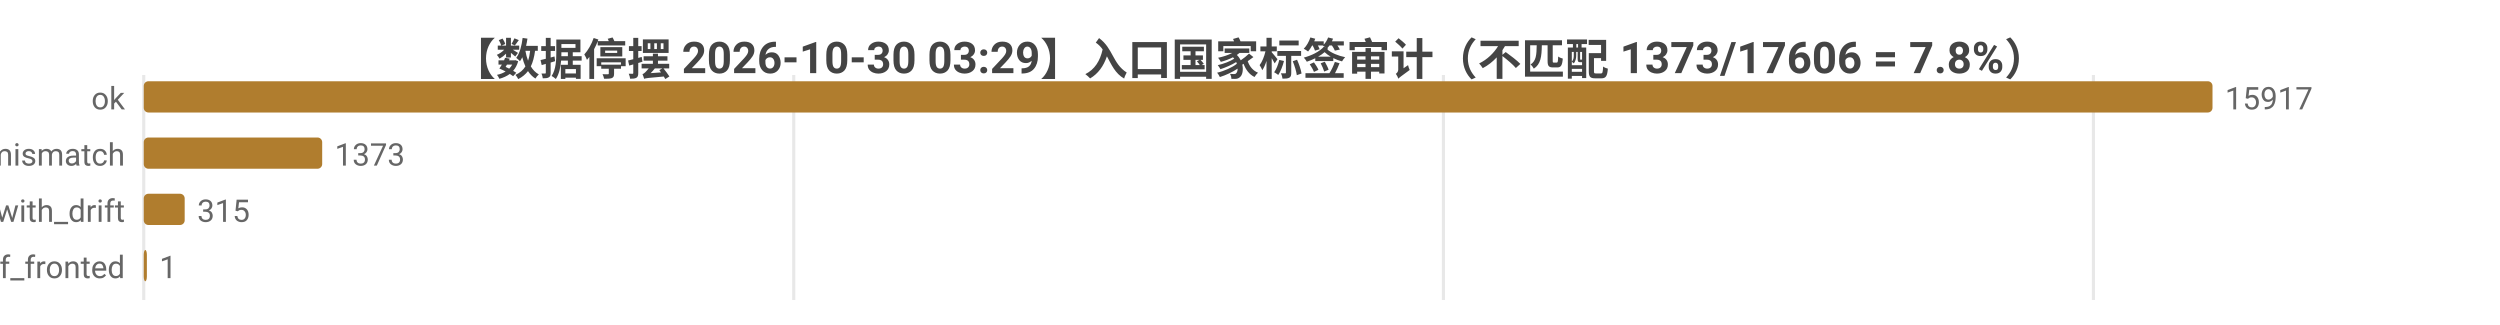
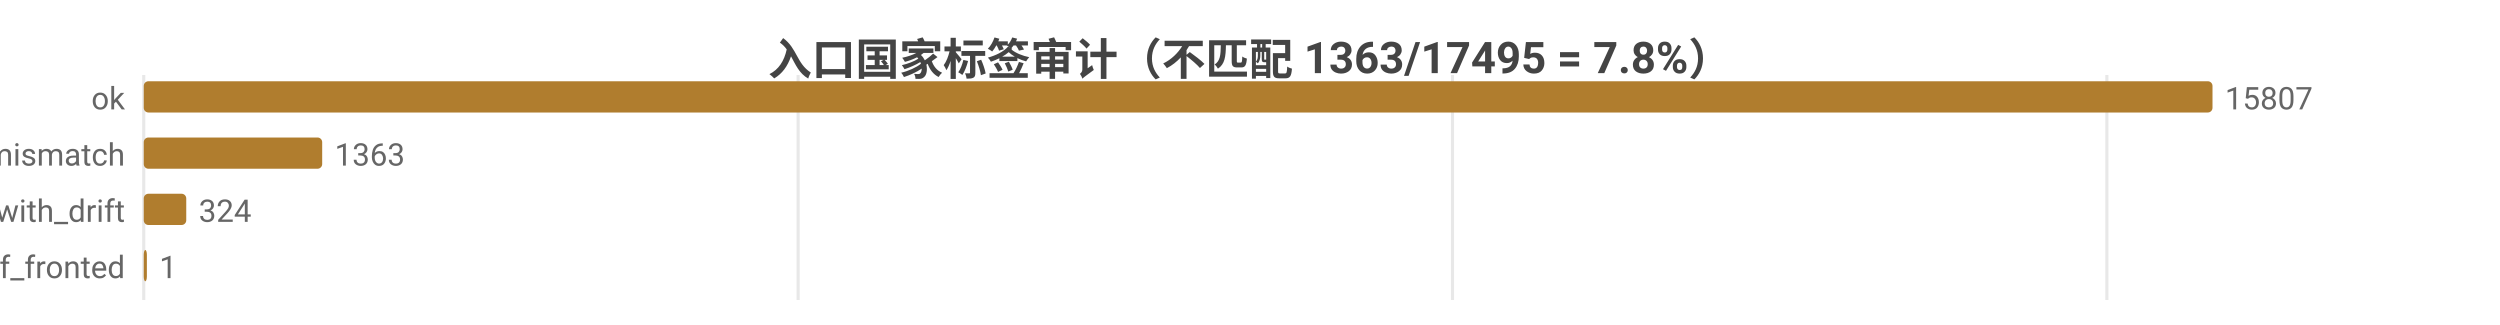
<svg xmlns="http://www.w3.org/2000/svg" width="800" height="104" viewBox="0 0 800 104">
  <rect width="800" height="104" fill="#ffffff" />
  <style>text{font-family:system-ui,-apple-system,'Segoe UI',Roboto,'PingFang SC','Microsoft YaHei','Noto Sans CJK SC',sans-serif}.g{stroke:#e8e8e8;stroke-width:1}.a{stroke:#999;stroke-width:1}.t{font-size:10px;fill:#666}.m{font-size:10px;text-anchor:middle;fill:#666}.e{font-size:10px;text-anchor:end;fill:#666}.l{font-size:11px;fill:#333}.tt{font-size:14px;font-weight:600;text-anchor:middle;fill:#444}.em{font-size:13px;text-anchor:middle;fill:#999}</style>
-   <text class="tt" x="400.0" y="24">【数据停摆 2026-10-30 03:29】入口国家标签审计（不匹配 1373/17606 = 7.8%）</text>
+   <text class="tt" x="400.0" y="24">入口国家标签审计（不匹配 1363/17495 = 7.8%）</text>
  <line class="g" x1="46" y1="24" x2="46" y2="96" />
-   <line class="g" x1="254.0" y1="24" x2="254.0" y2="96" />
-   <line class="g" x1="461.9" y1="24" x2="461.9" y2="96" />
-   <line class="g" x1="669.9" y1="24" x2="669.9" y2="96" />
+   <line class="g" x1="255.4" y1="24" x2="255.4" y2="96" />
+   <line class="g" x1="464.8" y1="24" x2="464.8" y2="96" />
+   <line class="g" x1="674.2" y1="24" x2="674.2" y2="96" />
  <text class="e" x="40" y="35">ok</text>
  <rect x="46" y="26" width="662" height="10" fill="#b07d2e" rx="1.5" />
-   <text class="t" x="712" y="35">15917</text>
+   <text class="t" x="712" y="35">15807</text>
  <text class="e" x="40" y="53">tag_mismatch</text>
  <rect x="46" y="44" width="57.1" height="10" fill="#b07d2e" rx="1.5" />
-   <text class="t" x="107.1" y="53">1373</text>
+   <text class="t" x="107.1" y="53">1363</text>
  <text class="e" x="40" y="71">ok_with_drift</text>
-   <rect x="46" y="62" width="13.1" height="10" fill="#b07d2e" rx="1.5" />
-   <text class="t" x="63.1" y="71">315</text>
+   <rect x="46" y="62" width="13.6" height="10" fill="#b07d2e" rx="1.5" />
+   <text class="t" x="63.6" y="71">324</text>
  <text class="e" x="40" y="89">cf_fronted</text>
  <rect x="46" y="80" width="1" height="10" fill="#b07d2e" rx="1.5" />
  <text class="t" x="51" y="89">1</text>
</svg>
